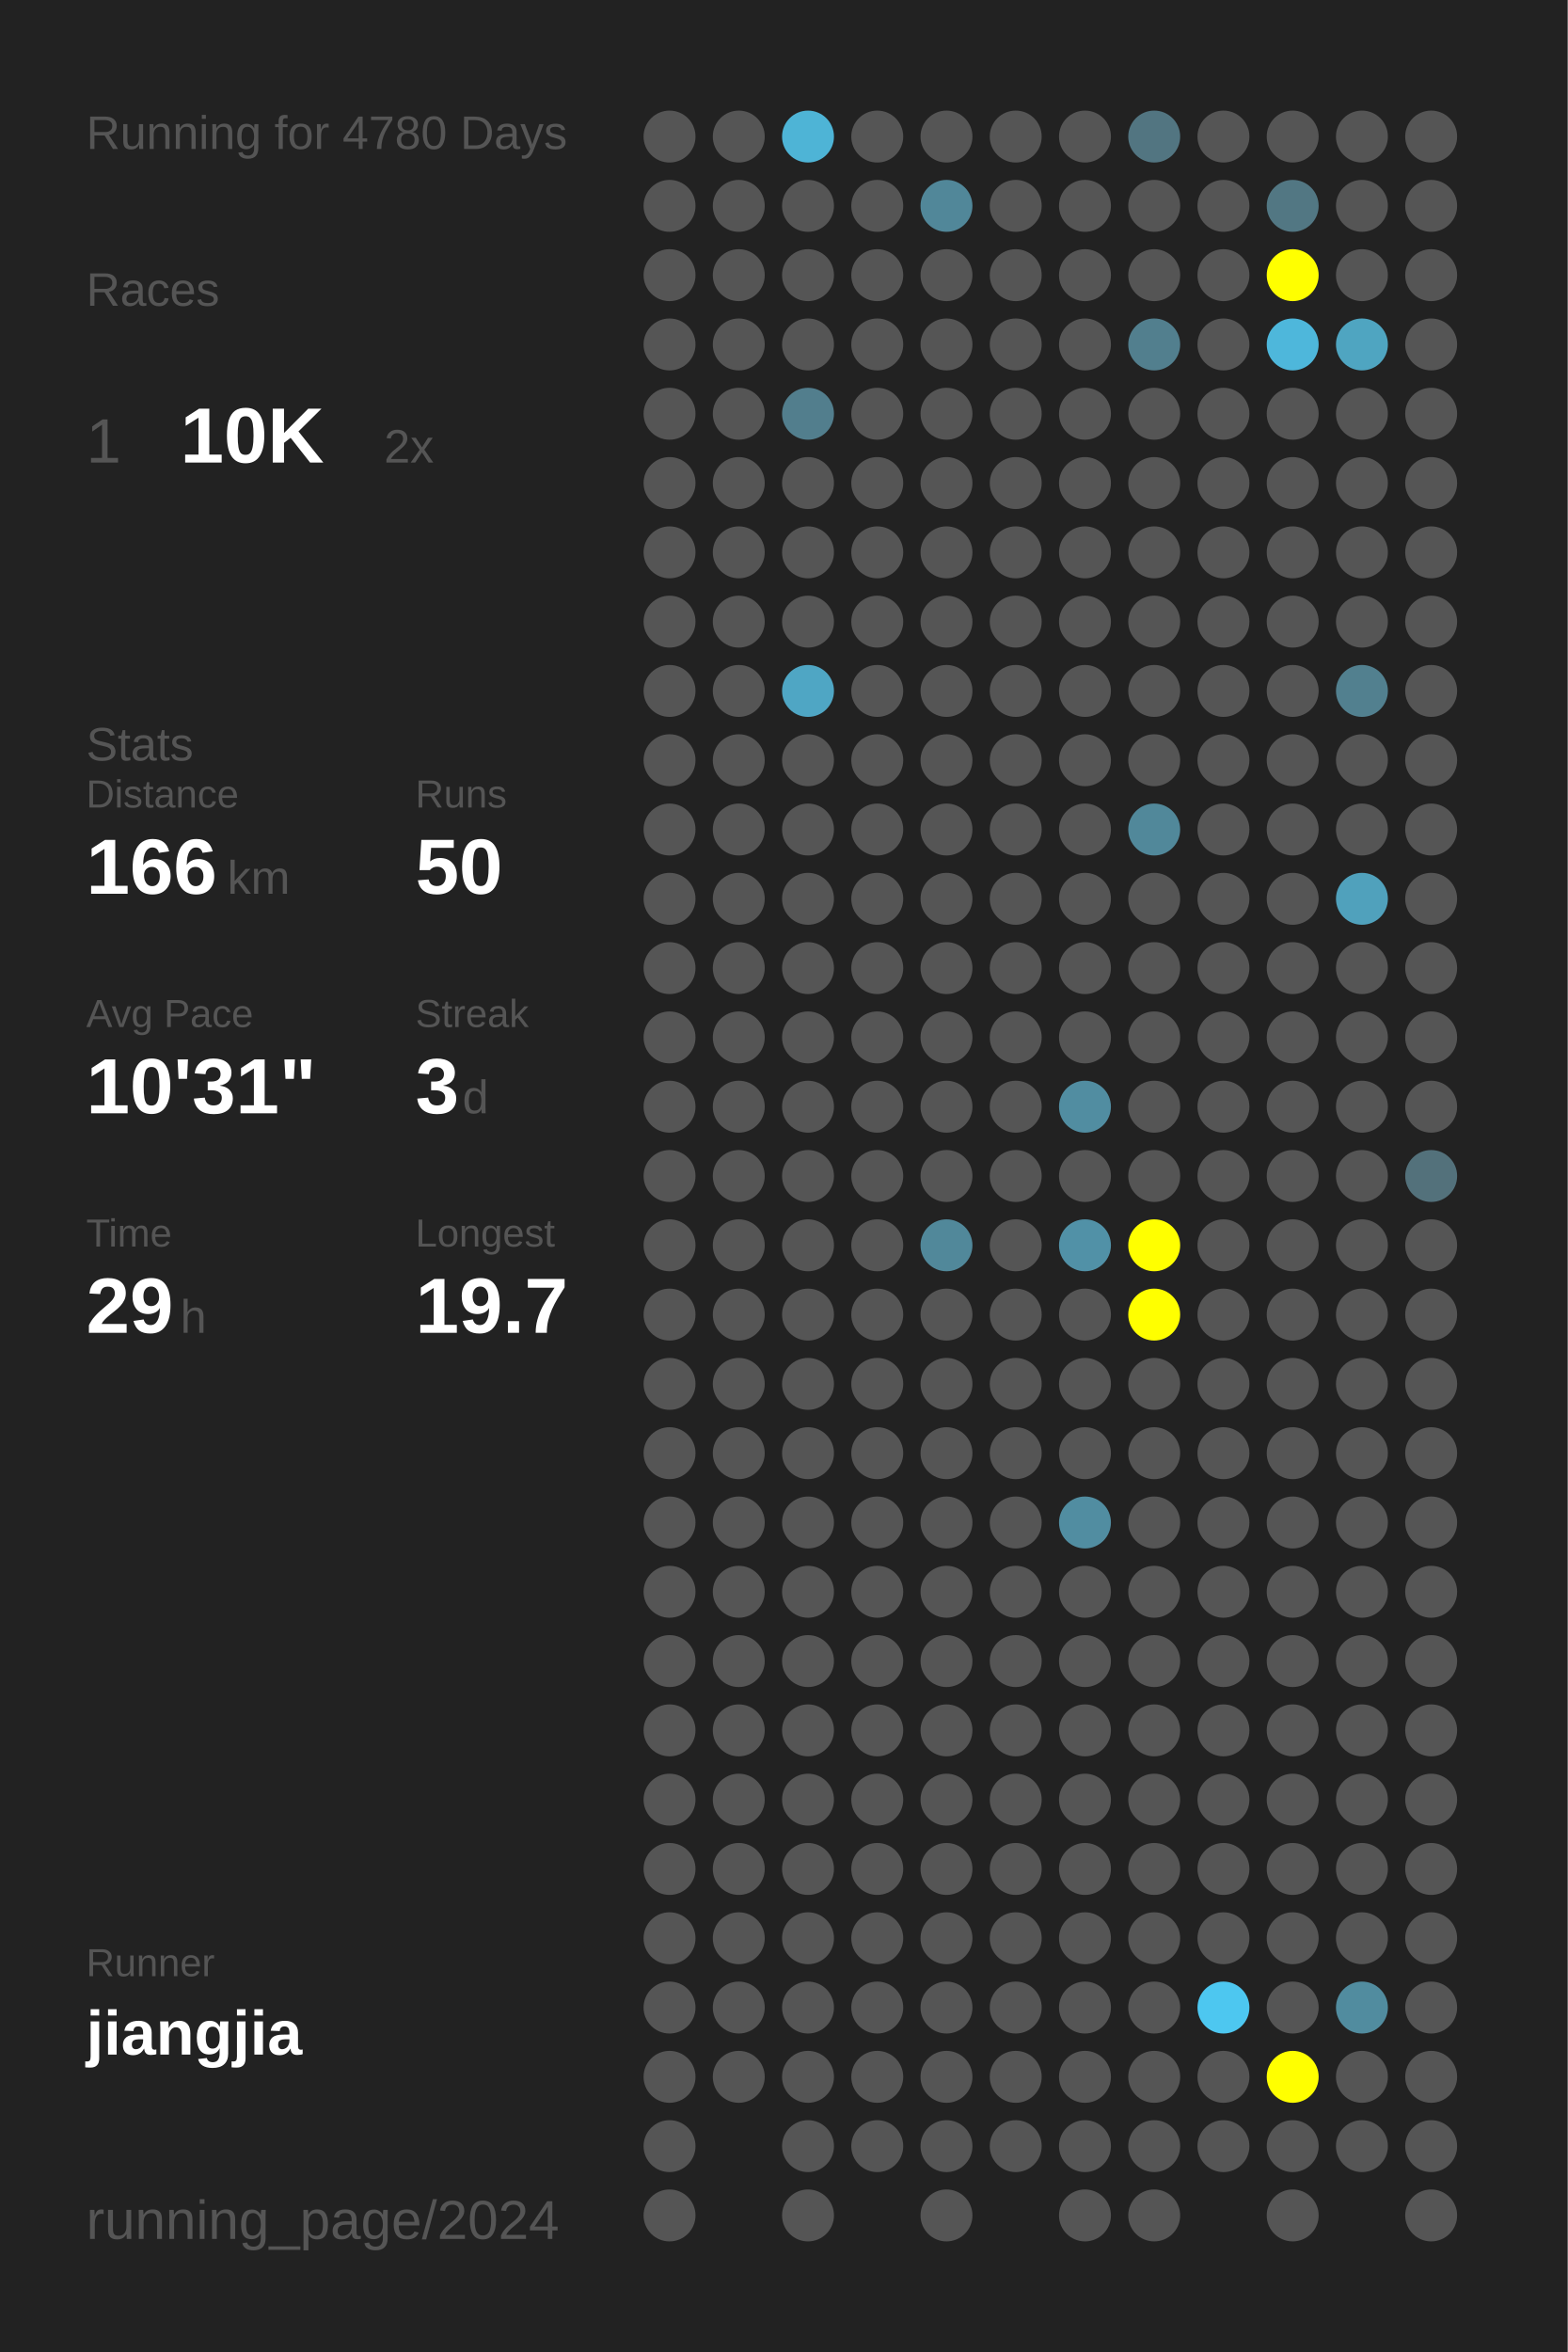
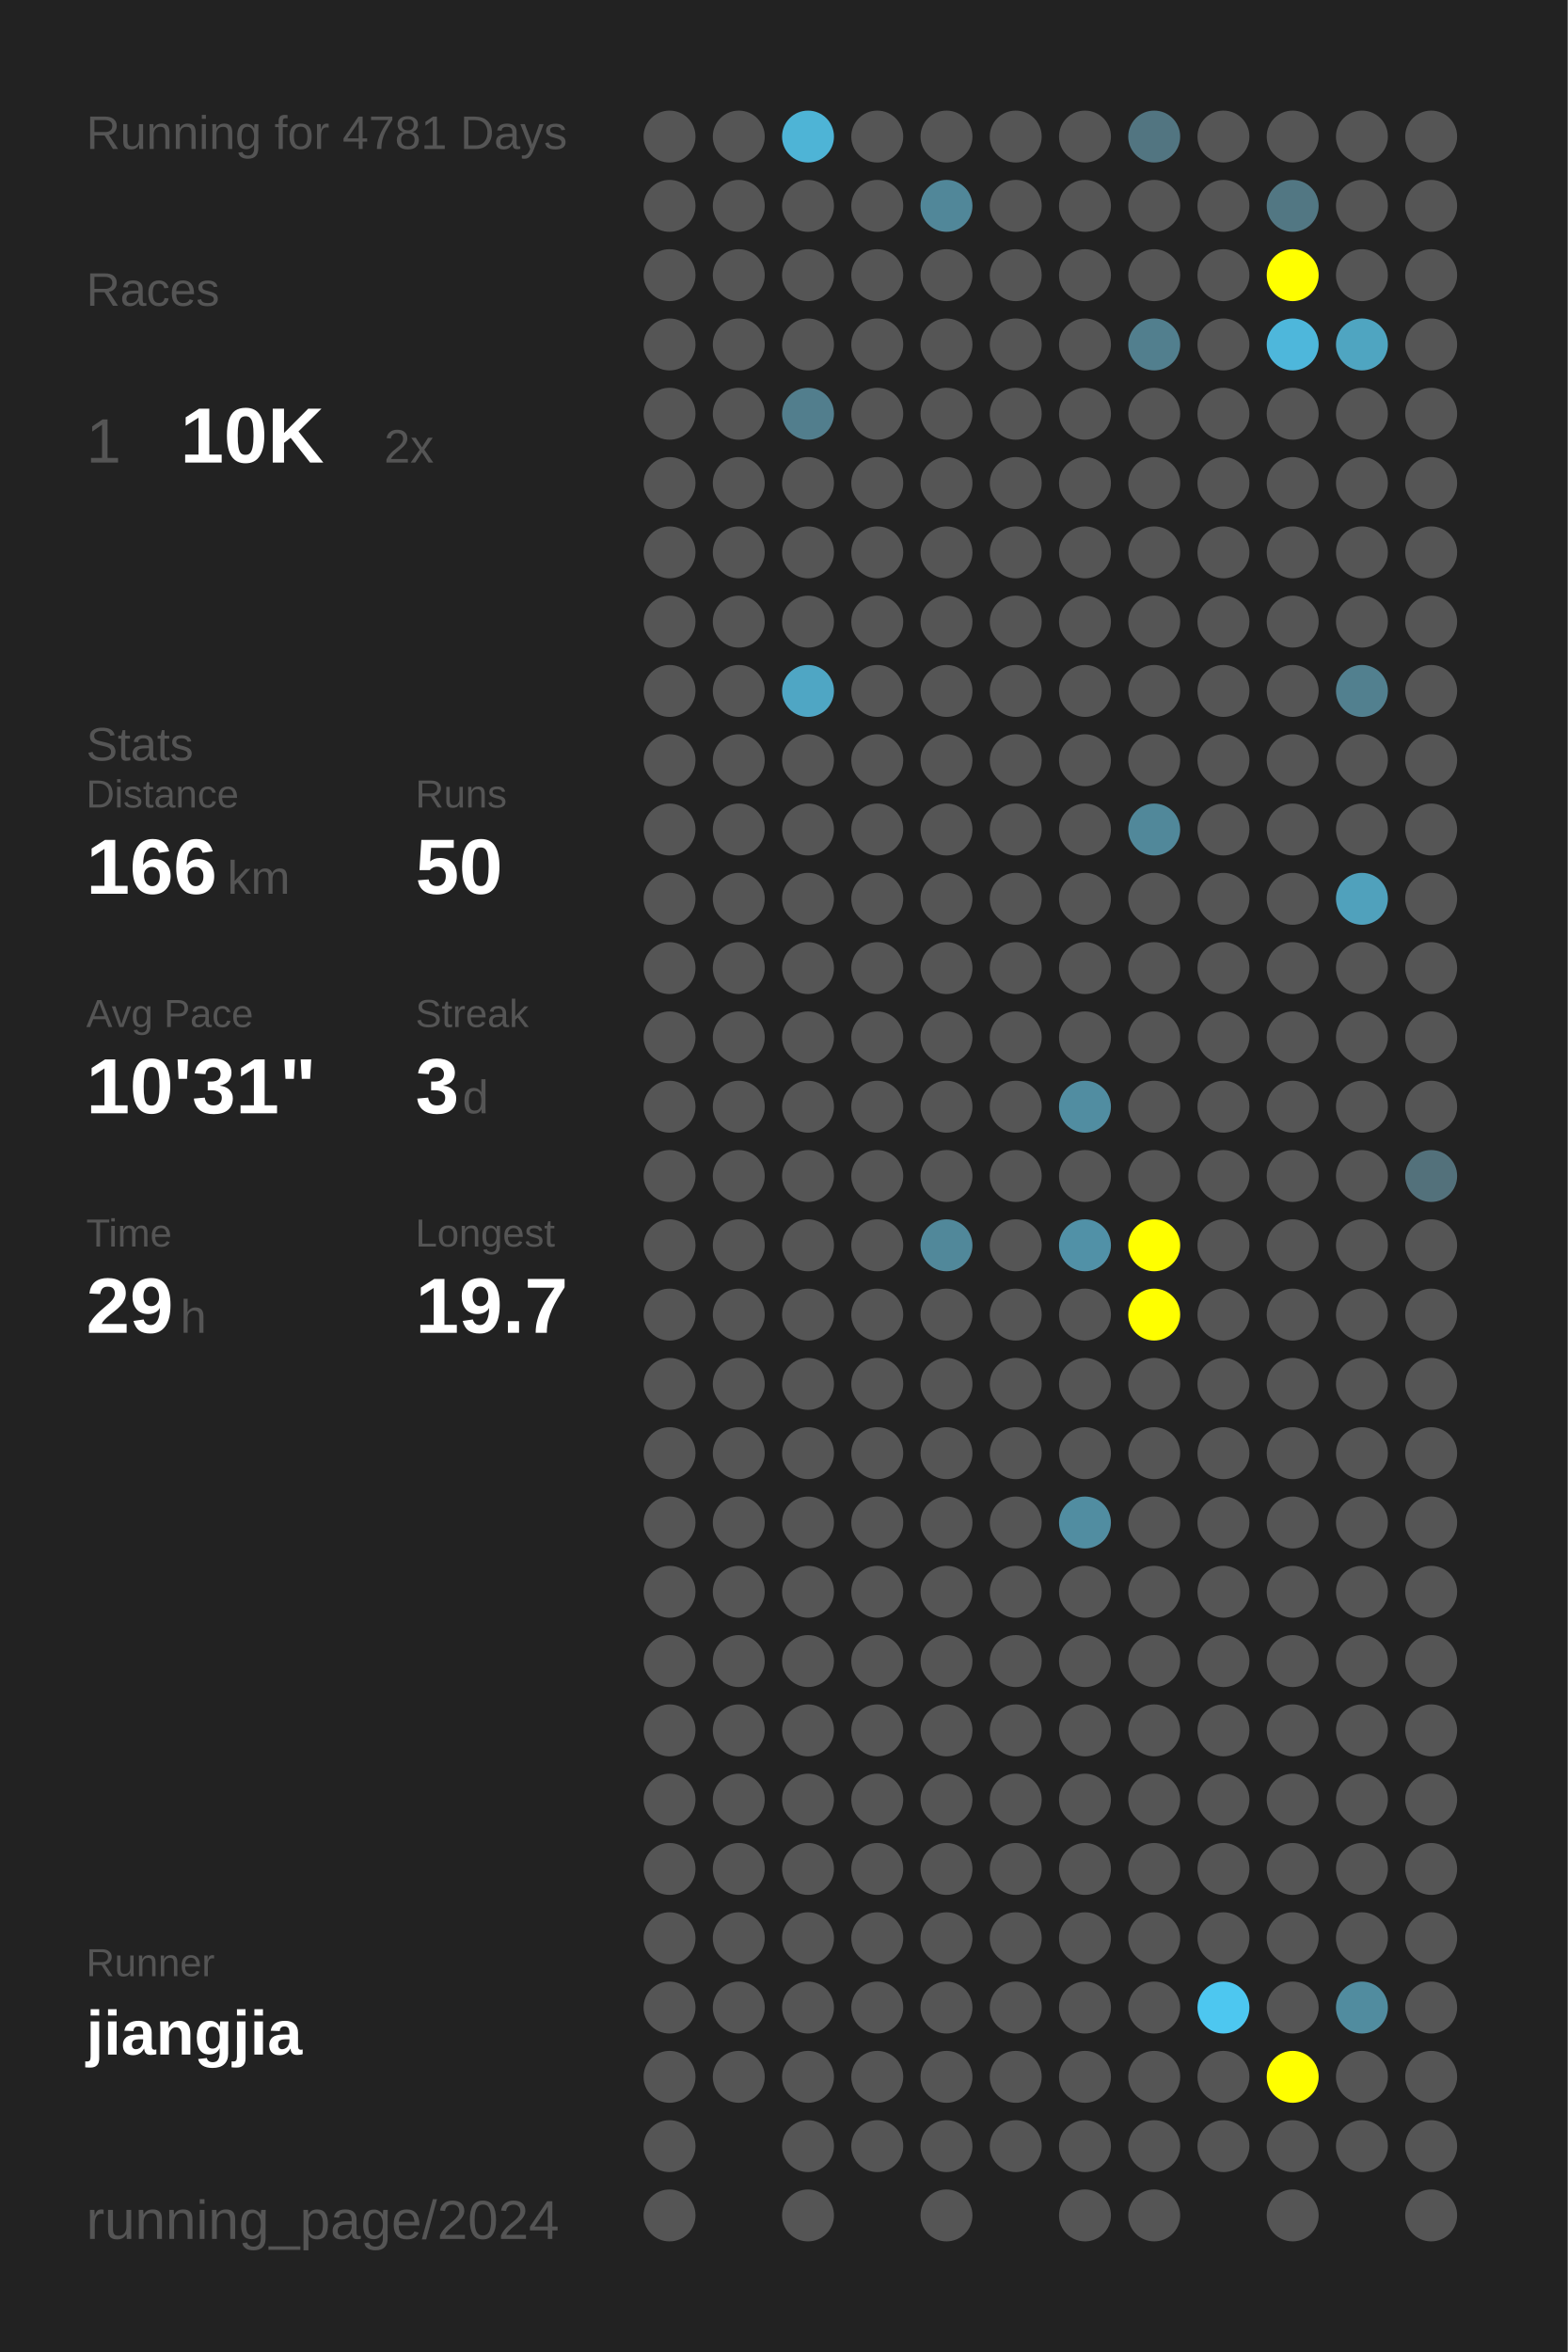
<svg xmlns="http://www.w3.org/2000/svg" baseProfile="full" height="300mm" version="1.1" viewBox="0,0,200,300" width="200mm">
  <defs />
  <rect fill="#222222" height="300" width="200" x="0" y="0" />
-   <text fill="#555555" style="font-size:6px; font-family:Arial;" x="11" y="19">Running for 4780 Days</text>
+   <text fill="#555555" style="font-size:6px; font-family:Arial;" x="11" y="19">Running for 4781 Days</text>
  <text fill="#555555" style="font-size:6px; font-family:Arial;" x="11" y="39">Races</text>
  <text fill="#555555" style="font-size:8px; font-family:Arial;" x="11" y="59">1</text>
  <text fill="#FFFFFF" style="font-size:10px; font-family:Arial; font-weight:bold;" x="23" y="59">10K</text>
  <text fill="#555555" style="font-size:6px; font-family:Arial;" x="49" y="59">2x</text>
  <text fill="#555555" style="font-size:6px; font-family:Arial;" x="11" y="97">Stats</text>
  <text fill="#555555" style="font-size:5px; font-family:Arial;" x="11" y="103">Distance</text>
  <text fill="#FFFFFF" style="font-size:10px; font-family:Arial; font-weight:bold;" x="11" y="114">166</text>
  <text fill="#555555" style="font-size:6px; font-family:Arial;" x="29" y="114">km</text>
  <text fill="#555555" style="font-size:5px; font-family:Arial;" x="53" y="103">Runs</text>
  <text fill="#FFFFFF" style="font-size:10px; font-family:Arial; font-weight:bold;" x="53" y="114">50</text>
  <text fill="#555555" style="font-size:5px; font-family:Arial;" x="11" y="131">Avg Pace</text>
  <text fill="#FFFFFF" style="font-size:10px; font-family:Arial; font-weight:bold;" x="11" y="142">10'31"</text>
  <text fill="#555555" style="font-size:5px; font-family:Arial;" x="53" y="131">Streak</text>
  <text fill="#FFFFFF" style="font-size:10px; font-family:Arial; font-weight:bold;" x="53" y="142">3</text>
  <text fill="#555555" style="font-size:6px; font-family:Arial;" x="59" y="142">d</text>
  <text fill="#555555" style="font-size:5px; font-family:Arial;" x="11" y="159">Time</text>
  <text fill="#FFFFFF" style="font-size:10px; font-family:Arial; font-weight:bold;" x="11" y="170">29</text>
  <text fill="#555555" style="font-size:6px; font-family:Arial;" x="23" y="170">h</text>
  <text fill="#555555" style="font-size:5px; font-family:Arial;" x="53" y="159">Longest</text>
  <text fill="#FFFFFF" style="font-size:10px; font-family:Arial; font-weight:bold;" x="53" y="170">19.7</text>
  <text fill="#555555" style="font-size:5px; font-family:Arial;" x="11" y="252.065">Runner</text>
  <text fill="#FFFFFF" style="font-size:8px; font-family:Arial; font-weight:bold;" x="11" y="262.065">jiangjia</text>
  <text fill="#555555" style="font-size:7px; font-family:Arial;" x="11" y="285.581">running_page/2024</text>
  <circle cx="85.417" cy="17.419" fill="#555555" r="3.312" />
  <circle cx="85.417" cy="26.258" fill="#555555" r="3.312" />
  <circle cx="85.417" cy="35.097" fill="#555555" r="3.312" />
  <circle cx="85.417" cy="43.935" fill="#555555" r="3.312" />
  <circle cx="85.417" cy="52.774" fill="#555555" r="3.312" />
  <circle cx="85.417" cy="61.613" fill="#555555" r="3.312" />
  <circle cx="85.417" cy="70.452" fill="#555555" r="3.312" />
  <circle cx="85.417" cy="79.29" fill="#555555" r="3.312" />
  <circle cx="85.417" cy="88.129" fill="#555555" r="3.312" />
  <circle cx="85.417" cy="96.968" fill="#555555" r="3.312" />
  <circle cx="85.417" cy="105.806" fill="#555555" r="3.312" />
  <circle cx="85.417" cy="114.645" fill="#555555" r="3.312" />
  <circle cx="85.417" cy="123.484" fill="#555555" r="3.312" />
  <circle cx="85.417" cy="132.323" fill="#555555" r="3.312" />
  <circle cx="85.417" cy="141.161" fill="#555555" r="3.312" />
  <circle cx="85.417" cy="150" fill="#555555" r="3.312" />
  <circle cx="85.417" cy="158.839" fill="#555555" r="3.312" />
  <circle cx="85.417" cy="167.677" fill="#555555" r="3.312" />
  <circle cx="85.417" cy="176.516" fill="#555555" r="3.312" />
  <circle cx="85.417" cy="185.355" fill="#555555" r="3.312" />
  <circle cx="85.417" cy="194.194" fill="#555555" r="3.312" />
  <circle cx="85.417" cy="203.032" fill="#555555" r="3.312" />
  <circle cx="85.417" cy="211.871" fill="#555555" r="3.312" />
  <circle cx="85.417" cy="220.71" fill="#555555" r="3.312" />
  <circle cx="85.417" cy="229.548" fill="#555555" r="3.312" />
  <circle cx="85.417" cy="238.387" fill="#555555" r="3.312" />
  <circle cx="85.417" cy="247.226" fill="#555555" r="3.312" />
  <circle cx="85.417" cy="256.065" fill="#555555" r="3.312" />
  <circle cx="85.417" cy="264.903" fill="#555555" r="3.312" />
  <circle cx="85.417" cy="273.742" fill="#555555" r="3.312" />
  <circle cx="85.417" cy="282.581" fill="#555555" r="3.312" />
  <circle cx="94.25" cy="17.419" fill="#555555" r="3.312" />
  <circle cx="94.25" cy="26.258" fill="#555555" r="3.312" />
  <circle cx="94.25" cy="35.097" fill="#555555" r="3.312" />
  <circle cx="94.25" cy="43.935" fill="#555555" r="3.312" />
  <circle cx="94.25" cy="52.774" fill="#555555" r="3.312" />
  <circle cx="94.25" cy="61.613" fill="#555555" r="3.312" />
  <circle cx="94.25" cy="70.452" fill="#555555" r="3.312" />
  <circle cx="94.25" cy="79.29" fill="#555555" r="3.312" />
  <circle cx="94.25" cy="88.129" fill="#555555" r="3.312" />
  <circle cx="94.25" cy="96.968" fill="#555555" r="3.312" />
  <circle cx="94.25" cy="105.806" fill="#555555" r="3.312" />
  <circle cx="94.25" cy="114.645" fill="#555555" r="3.312" />
  <circle cx="94.25" cy="123.484" fill="#555555" r="3.312" />
  <circle cx="94.25" cy="132.323" fill="#555555" r="3.312" />
  <circle cx="94.25" cy="141.161" fill="#555555" r="3.312" />
  <circle cx="94.25" cy="150" fill="#555555" r="3.312" />
  <circle cx="94.25" cy="158.839" fill="#555555" r="3.312" />
  <circle cx="94.25" cy="167.677" fill="#555555" r="3.312" />
  <circle cx="94.25" cy="176.516" fill="#555555" r="3.312" />
  <circle cx="94.25" cy="185.355" fill="#555555" r="3.312" />
  <circle cx="94.25" cy="194.194" fill="#555555" r="3.312" />
  <circle cx="94.25" cy="203.032" fill="#555555" r="3.312" />
  <circle cx="94.25" cy="211.871" fill="#555555" r="3.312" />
  <circle cx="94.25" cy="220.71" fill="#555555" r="3.312" />
  <circle cx="94.25" cy="229.548" fill="#555555" r="3.312" />
  <circle cx="94.25" cy="238.387" fill="#555555" r="3.312" />
  <circle cx="94.25" cy="247.226" fill="#555555" r="3.312" />
  <circle cx="94.25" cy="256.065" fill="#555555" r="3.312" />
  <circle cx="94.25" cy="264.903" fill="#555555" r="3.312" />
  <circle cx="103.083" cy="17.419" fill="#4eb4d6" r="3.312" />
  <circle cx="103.083" cy="26.258" fill="#555555" r="3.312" />
  <circle cx="103.083" cy="35.097" fill="#555555" r="3.312" />
  <circle cx="103.083" cy="43.935" fill="#555555" r="3.312" />
  <circle cx="103.083" cy="52.774" fill="#527e8d" r="3.312" />
  <circle cx="103.083" cy="61.613" fill="#555555" r="3.312" />
  <circle cx="103.083" cy="70.452" fill="#555555" r="3.312" />
  <circle cx="103.083" cy="79.29" fill="#555555" r="3.312" />
  <circle cx="103.083" cy="88.129" fill="#4fa6c4" r="3.312" />
  <circle cx="103.083" cy="96.968" fill="#555555" r="3.312" />
  <circle cx="103.083" cy="105.806" fill="#555555" r="3.312" />
  <circle cx="103.083" cy="114.645" fill="#555555" r="3.312" />
  <circle cx="103.083" cy="123.484" fill="#555555" r="3.312" />
  <circle cx="103.083" cy="132.323" fill="#555555" r="3.312" />
  <circle cx="103.083" cy="141.161" fill="#555555" r="3.312" />
  <circle cx="103.083" cy="150" fill="#555555" r="3.312" />
  <circle cx="103.083" cy="158.839" fill="#555555" r="3.312" />
  <circle cx="103.083" cy="167.677" fill="#555555" r="3.312" />
  <circle cx="103.083" cy="176.516" fill="#555555" r="3.312" />
  <circle cx="103.083" cy="185.355" fill="#555555" r="3.312" />
  <circle cx="103.083" cy="194.194" fill="#555555" r="3.312" />
  <circle cx="103.083" cy="203.032" fill="#555555" r="3.312" />
  <circle cx="103.083" cy="211.871" fill="#555555" r="3.312" />
  <circle cx="103.083" cy="220.71" fill="#555555" r="3.312" />
  <circle cx="103.083" cy="229.548" fill="#555555" r="3.312" />
  <circle cx="103.083" cy="238.387" fill="#555555" r="3.312" />
  <circle cx="103.083" cy="247.226" fill="#555555" r="3.312" />
  <circle cx="103.083" cy="256.065" fill="#555555" r="3.312" />
  <circle cx="103.083" cy="264.903" fill="#555555" r="3.312" />
  <circle cx="103.083" cy="273.742" fill="#555555" r="3.312" />
  <circle cx="103.083" cy="282.581" fill="#555555" r="3.312" />
  <circle cx="111.917" cy="17.419" fill="#555555" r="3.312" />
  <circle cx="111.917" cy="26.258" fill="#555555" r="3.312" />
  <circle cx="111.917" cy="35.097" fill="#555555" r="3.312" />
  <circle cx="111.917" cy="43.935" fill="#555555" r="3.312" />
  <circle cx="111.917" cy="52.774" fill="#555555" r="3.312" />
  <circle cx="111.917" cy="61.613" fill="#555555" r="3.312" />
  <circle cx="111.917" cy="70.452" fill="#555555" r="3.312" />
  <circle cx="111.917" cy="79.29" fill="#555555" r="3.312" />
  <circle cx="111.917" cy="88.129" fill="#555555" r="3.312" />
  <circle cx="111.917" cy="96.968" fill="#555555" r="3.312" />
  <circle cx="111.917" cy="105.806" fill="#555555" r="3.312" />
  <circle cx="111.917" cy="114.645" fill="#555555" r="3.312" />
  <circle cx="111.917" cy="123.484" fill="#555555" r="3.312" />
  <circle cx="111.917" cy="132.323" fill="#555555" r="3.312" />
  <circle cx="111.917" cy="141.161" fill="#555555" r="3.312" />
  <circle cx="111.917" cy="150" fill="#555555" r="3.312" />
  <circle cx="111.917" cy="158.839" fill="#555555" r="3.312" />
  <circle cx="111.917" cy="167.677" fill="#555555" r="3.312" />
  <circle cx="111.917" cy="176.516" fill="#555555" r="3.312" />
  <circle cx="111.917" cy="185.355" fill="#555555" r="3.312" />
  <circle cx="111.917" cy="194.194" fill="#555555" r="3.312" />
  <circle cx="111.917" cy="203.032" fill="#555555" r="3.312" />
  <circle cx="111.917" cy="211.871" fill="#555555" r="3.312" />
  <circle cx="111.917" cy="220.71" fill="#555555" r="3.312" />
  <circle cx="111.917" cy="229.548" fill="#555555" r="3.312" />
  <circle cx="111.917" cy="238.387" fill="#555555" r="3.312" />
  <circle cx="111.917" cy="247.226" fill="#555555" r="3.312" />
  <circle cx="111.917" cy="256.065" fill="#555555" r="3.312" />
  <circle cx="111.917" cy="264.903" fill="#555555" r="3.312" />
  <circle cx="111.917" cy="273.742" fill="#555555" r="3.312" />
  <circle cx="120.75" cy="17.419" fill="#555555" r="3.312" />
  <circle cx="120.75" cy="26.258" fill="#518799" r="3.312" />
  <circle cx="120.75" cy="35.097" fill="#555555" r="3.312" />
  <circle cx="120.75" cy="43.935" fill="#555555" r="3.312" />
  <circle cx="120.75" cy="52.774" fill="#555555" r="3.312" />
  <circle cx="120.75" cy="61.613" fill="#555555" r="3.312" />
  <circle cx="120.75" cy="70.452" fill="#555555" r="3.312" />
  <circle cx="120.75" cy="79.29" fill="#555555" r="3.312" />
  <circle cx="120.75" cy="88.129" fill="#555555" r="3.312" />
  <circle cx="120.75" cy="96.968" fill="#555555" r="3.312" />
  <circle cx="120.75" cy="105.806" fill="#555555" r="3.312" />
  <circle cx="120.75" cy="114.645" fill="#555555" r="3.312" />
  <circle cx="120.75" cy="123.484" fill="#555555" r="3.312" />
  <circle cx="120.75" cy="132.323" fill="#555555" r="3.312" />
  <circle cx="120.75" cy="141.161" fill="#555555" r="3.312" />
  <circle cx="120.75" cy="150" fill="#555555" r="3.312" />
  <circle cx="120.75" cy="158.839" fill="#51889a" r="3.312" />
  <circle cx="120.75" cy="167.677" fill="#555555" r="3.312" />
  <circle cx="120.75" cy="176.516" fill="#555555" r="3.312" />
  <circle cx="120.75" cy="185.355" fill="#555555" r="3.312" />
  <circle cx="120.75" cy="194.194" fill="#555555" r="3.312" />
  <circle cx="120.75" cy="203.032" fill="#555555" r="3.312" />
  <circle cx="120.75" cy="211.871" fill="#555555" r="3.312" />
  <circle cx="120.75" cy="220.71" fill="#555555" r="3.312" />
  <circle cx="120.75" cy="229.548" fill="#555555" r="3.312" />
  <circle cx="120.75" cy="238.387" fill="#555555" r="3.312" />
  <circle cx="120.75" cy="247.226" fill="#555555" r="3.312" />
  <circle cx="120.75" cy="256.065" fill="#555555" r="3.312" />
  <circle cx="120.75" cy="264.903" fill="#555555" r="3.312" />
  <circle cx="120.75" cy="273.742" fill="#555555" r="3.312" />
  <circle cx="120.75" cy="282.581" fill="#555555" r="3.312" />
  <circle cx="129.583" cy="17.419" fill="#555555" r="3.312" />
  <circle cx="129.583" cy="26.258" fill="#555555" r="3.312" />
  <circle cx="129.583" cy="35.097" fill="#555555" r="3.312" />
  <circle cx="129.583" cy="43.935" fill="#555555" r="3.312" />
  <circle cx="129.583" cy="52.774" fill="#555555" r="3.312" />
  <circle cx="129.583" cy="61.613" fill="#555555" r="3.312" />
  <circle cx="129.583" cy="70.452" fill="#555555" r="3.312" />
  <circle cx="129.583" cy="79.29" fill="#555555" r="3.312" />
  <circle cx="129.583" cy="88.129" fill="#555555" r="3.312" />
  <circle cx="129.583" cy="96.968" fill="#555555" r="3.312" />
  <circle cx="129.583" cy="105.806" fill="#555555" r="3.312" />
  <circle cx="129.583" cy="114.645" fill="#555555" r="3.312" />
  <circle cx="129.583" cy="123.484" fill="#555555" r="3.312" />
  <circle cx="129.583" cy="132.323" fill="#555555" r="3.312" />
  <circle cx="129.583" cy="141.161" fill="#555555" r="3.312" />
  <circle cx="129.583" cy="150" fill="#555555" r="3.312" />
  <circle cx="129.583" cy="158.839" fill="#555555" r="3.312" />
  <circle cx="129.583" cy="167.677" fill="#555555" r="3.312" />
  <circle cx="129.583" cy="176.516" fill="#555555" r="3.312" />
  <circle cx="129.583" cy="185.355" fill="#555555" r="3.312" />
  <circle cx="129.583" cy="194.194" fill="#555555" r="3.312" />
  <circle cx="129.583" cy="203.032" fill="#555555" r="3.312" />
  <circle cx="129.583" cy="211.871" fill="#555555" r="3.312" />
  <circle cx="129.583" cy="220.71" fill="#555555" r="3.312" />
  <circle cx="129.583" cy="229.548" fill="#555555" r="3.312" />
  <circle cx="129.583" cy="238.387" fill="#555555" r="3.312" />
  <circle cx="129.583" cy="247.226" fill="#555555" r="3.312" />
  <circle cx="129.583" cy="256.065" fill="#555555" r="3.312" />
  <circle cx="129.583" cy="264.903" fill="#555555" r="3.312" />
  <circle cx="129.583" cy="273.742" fill="#555555" r="3.312" />
  <circle cx="138.417" cy="17.419" fill="#555555" r="3.312" />
  <circle cx="138.417" cy="26.258" fill="#555555" r="3.312" />
  <circle cx="138.417" cy="35.097" fill="#555555" r="3.312" />
  <circle cx="138.417" cy="43.935" fill="#555555" r="3.312" />
  <circle cx="138.417" cy="52.774" fill="#555555" r="3.312" />
  <circle cx="138.417" cy="61.613" fill="#555555" r="3.312" />
  <circle cx="138.417" cy="70.452" fill="#555555" r="3.312" />
  <circle cx="138.417" cy="79.29" fill="#555555" r="3.312" />
  <circle cx="138.417" cy="88.129" fill="#555555" r="3.312" />
  <circle cx="138.417" cy="96.968" fill="#555555" r="3.312" />
  <circle cx="138.417" cy="105.806" fill="#555555" r="3.312" />
  <circle cx="138.417" cy="114.645" fill="#555555" r="3.312" />
  <circle cx="138.417" cy="123.484" fill="#555555" r="3.312" />
  <circle cx="138.417" cy="132.323" fill="#555555" r="3.312" />
  <circle cx="138.417" cy="141.161" fill="#518da1" r="3.312" />
  <circle cx="138.417" cy="150" fill="#555555" r="3.312" />
  <circle cx="138.417" cy="158.839" fill="#5191a7" r="3.312" />
  <circle cx="138.417" cy="167.677" fill="#555555" r="3.312" />
  <circle cx="138.417" cy="176.516" fill="#555555" r="3.312" />
  <circle cx="138.417" cy="185.355" fill="#555555" r="3.312" />
  <circle cx="138.417" cy="194.194" fill="#518da1" r="3.312" />
  <circle cx="138.417" cy="203.032" fill="#555555" r="3.312" />
  <circle cx="138.417" cy="211.871" fill="#555555" r="3.312" />
  <circle cx="138.417" cy="220.71" fill="#555555" r="3.312" />
  <circle cx="138.417" cy="229.548" fill="#555555" r="3.312" />
  <circle cx="138.417" cy="238.387" fill="#555555" r="3.312" />
  <circle cx="138.417" cy="247.226" fill="#555555" r="3.312" />
  <circle cx="138.417" cy="256.065" fill="#555555" r="3.312" />
  <circle cx="138.417" cy="264.903" fill="#555555" r="3.312" />
  <circle cx="138.417" cy="273.742" fill="#555555" r="3.312" />
  <circle cx="138.417" cy="282.581" fill="#555555" r="3.312" />
  <circle cx="147.25" cy="17.419" fill="#527581" r="3.312" />
  <circle cx="147.25" cy="26.258" fill="#555555" r="3.312" />
  <circle cx="147.25" cy="35.097" fill="#555555" r="3.312" />
  <circle cx="147.25" cy="43.935" fill="#527f8e" r="3.312" />
  <circle cx="147.25" cy="52.774" fill="#555555" r="3.312" />
  <circle cx="147.25" cy="61.613" fill="#555555" r="3.312" />
  <circle cx="147.25" cy="70.452" fill="#555555" r="3.312" />
  <circle cx="147.25" cy="79.29" fill="#555555" r="3.312" />
  <circle cx="147.25" cy="88.129" fill="#555555" r="3.312" />
  <circle cx="147.25" cy="96.968" fill="#555555" r="3.312" />
  <circle cx="147.25" cy="105.806" fill="#51889a" r="3.312" />
  <circle cx="147.25" cy="114.645" fill="#555555" r="3.312" />
  <circle cx="147.25" cy="123.484" fill="#555555" r="3.312" />
  <circle cx="147.25" cy="132.323" fill="#555555" r="3.312" />
  <circle cx="147.25" cy="141.161" fill="#555555" r="3.312" />
  <circle cx="147.25" cy="150" fill="#555555" r="3.312" />
  <circle cx="147.25" cy="158.839" fill="#FFFF00" r="3.312" />
  <circle cx="147.25" cy="167.677" fill="#FFFF00" r="3.312" />
  <circle cx="147.25" cy="176.516" fill="#555555" r="3.312" />
  <circle cx="147.25" cy="185.355" fill="#555555" r="3.312" />
  <circle cx="147.25" cy="194.194" fill="#555555" r="3.312" />
  <circle cx="147.25" cy="203.032" fill="#555555" r="3.312" />
  <circle cx="147.25" cy="211.871" fill="#555555" r="3.312" />
  <circle cx="147.25" cy="220.71" fill="#555555" r="3.312" />
  <circle cx="147.25" cy="229.548" fill="#555555" r="3.312" />
  <circle cx="147.25" cy="238.387" fill="#555555" r="3.312" />
  <circle cx="147.25" cy="247.226" fill="#555555" r="3.312" />
  <circle cx="147.25" cy="256.065" fill="#555555" r="3.312" />
  <circle cx="147.25" cy="264.903" fill="#555555" r="3.312" />
  <circle cx="147.25" cy="273.742" fill="#555555" r="3.312" />
  <circle cx="147.25" cy="282.581" fill="#555555" r="3.312" />
  <circle cx="156.083" cy="17.419" fill="#555555" r="3.312" />
  <circle cx="156.083" cy="26.258" fill="#555555" r="3.312" />
  <circle cx="156.083" cy="35.097" fill="#555555" r="3.312" />
  <circle cx="156.083" cy="43.935" fill="#555555" r="3.312" />
  <circle cx="156.083" cy="52.774" fill="#555555" r="3.312" />
  <circle cx="156.083" cy="61.613" fill="#555555" r="3.312" />
  <circle cx="156.083" cy="70.452" fill="#555555" r="3.312" />
  <circle cx="156.083" cy="79.29" fill="#555555" r="3.312" />
  <circle cx="156.083" cy="88.129" fill="#555555" r="3.312" />
  <circle cx="156.083" cy="96.968" fill="#555555" r="3.312" />
  <circle cx="156.083" cy="105.806" fill="#555555" r="3.312" />
  <circle cx="156.083" cy="114.645" fill="#555555" r="3.312" />
  <circle cx="156.083" cy="123.484" fill="#555555" r="3.312" />
  <circle cx="156.083" cy="132.323" fill="#555555" r="3.312" />
  <circle cx="156.083" cy="141.161" fill="#555555" r="3.312" />
  <circle cx="156.083" cy="150" fill="#555555" r="3.312" />
  <circle cx="156.083" cy="158.839" fill="#555555" r="3.312" />
  <circle cx="156.083" cy="167.677" fill="#555555" r="3.312" />
  <circle cx="156.083" cy="176.516" fill="#555555" r="3.312" />
  <circle cx="156.083" cy="185.355" fill="#555555" r="3.312" />
  <circle cx="156.083" cy="194.194" fill="#555555" r="3.312" />
  <circle cx="156.083" cy="203.032" fill="#555555" r="3.312" />
  <circle cx="156.083" cy="211.871" fill="#555555" r="3.312" />
  <circle cx="156.083" cy="220.71" fill="#555555" r="3.312" />
  <circle cx="156.083" cy="229.548" fill="#555555" r="3.312" />
  <circle cx="156.083" cy="238.387" fill="#555555" r="3.312" />
  <circle cx="156.083" cy="247.226" fill="#555555" r="3.312" />
  <circle cx="156.083" cy="256.065" fill="#4dc7f0" r="3.312" />
  <circle cx="156.083" cy="264.903" fill="#555555" r="3.312" />
  <circle cx="156.083" cy="273.742" fill="#555555" r="3.312" />
  <circle cx="164.917" cy="17.419" fill="#555555" r="3.312" />
  <circle cx="164.917" cy="26.258" fill="#527783" r="3.312" />
  <circle cx="164.917" cy="35.097" fill="#FFFF00" r="3.312" />
  <circle cx="164.917" cy="43.935" fill="#4eb7db" r="3.312" />
  <circle cx="164.917" cy="52.774" fill="#555555" r="3.312" />
  <circle cx="164.917" cy="61.613" fill="#555555" r="3.312" />
  <circle cx="164.917" cy="70.452" fill="#555555" r="3.312" />
  <circle cx="164.917" cy="79.29" fill="#555555" r="3.312" />
  <circle cx="164.917" cy="88.129" fill="#555555" r="3.312" />
  <circle cx="164.917" cy="96.968" fill="#555555" r="3.312" />
  <circle cx="164.917" cy="105.806" fill="#555555" r="3.312" />
  <circle cx="164.917" cy="114.645" fill="#555555" r="3.312" />
  <circle cx="164.917" cy="123.484" fill="#555555" r="3.312" />
  <circle cx="164.917" cy="132.323" fill="#555555" r="3.312" />
  <circle cx="164.917" cy="141.161" fill="#555555" r="3.312" />
  <circle cx="164.917" cy="150" fill="#555555" r="3.312" />
  <circle cx="164.917" cy="158.839" fill="#555555" r="3.312" />
  <circle cx="164.917" cy="167.677" fill="#555555" r="3.312" />
  <circle cx="164.917" cy="176.516" fill="#555555" r="3.312" />
  <circle cx="164.917" cy="185.355" fill="#555555" r="3.312" />
  <circle cx="164.917" cy="194.194" fill="#555555" r="3.312" />
  <circle cx="164.917" cy="203.032" fill="#555555" r="3.312" />
  <circle cx="164.917" cy="211.871" fill="#555555" r="3.312" />
  <circle cx="164.917" cy="220.71" fill="#555555" r="3.312" />
  <circle cx="164.917" cy="229.548" fill="#555555" r="3.312" />
  <circle cx="164.917" cy="238.387" fill="#555555" r="3.312" />
  <circle cx="164.917" cy="247.226" fill="#555555" r="3.312" />
  <circle cx="164.917" cy="256.065" fill="#555555" r="3.312" />
  <circle cx="164.917" cy="264.903" fill="#FFFF00" r="3.312" />
  <circle cx="164.917" cy="273.742" fill="#555555" r="3.312" />
  <circle cx="164.917" cy="282.581" fill="#555555" r="3.312" />
  <circle cx="173.75" cy="17.419" fill="#555555" r="3.312" />
  <circle cx="173.75" cy="26.258" fill="#555555" r="3.312" />
  <circle cx="173.75" cy="35.097" fill="#555555" r="3.312" />
  <circle cx="173.75" cy="43.935" fill="#4fa5c1" r="3.312" />
  <circle cx="173.75" cy="52.774" fill="#555555" r="3.312" />
  <circle cx="173.75" cy="61.613" fill="#555555" r="3.312" />
  <circle cx="173.75" cy="70.452" fill="#555555" r="3.312" />
  <circle cx="173.75" cy="79.29" fill="#555555" r="3.312" />
  <circle cx="173.75" cy="88.129" fill="#52808f" r="3.312" />
  <circle cx="173.75" cy="96.968" fill="#555555" r="3.312" />
  <circle cx="173.75" cy="105.806" fill="#555555" r="3.312" />
  <circle cx="173.75" cy="114.645" fill="#50a1bc" r="3.312" />
  <circle cx="173.75" cy="123.484" fill="#555555" r="3.312" />
  <circle cx="173.75" cy="132.323" fill="#555555" r="3.312" />
  <circle cx="173.75" cy="141.161" fill="#555555" r="3.312" />
  <circle cx="173.75" cy="150" fill="#555555" r="3.312" />
  <circle cx="173.75" cy="158.839" fill="#555555" r="3.312" />
  <circle cx="173.75" cy="167.677" fill="#555555" r="3.312" />
  <circle cx="173.75" cy="176.516" fill="#555555" r="3.312" />
  <circle cx="173.75" cy="185.355" fill="#555555" r="3.312" />
  <circle cx="173.75" cy="194.194" fill="#555555" r="3.312" />
  <circle cx="173.75" cy="203.032" fill="#555555" r="3.312" />
  <circle cx="173.75" cy="211.871" fill="#555555" r="3.312" />
  <circle cx="173.75" cy="220.71" fill="#555555" r="3.312" />
  <circle cx="173.75" cy="229.548" fill="#555555" r="3.312" />
  <circle cx="173.75" cy="238.387" fill="#555555" r="3.312" />
  <circle cx="173.75" cy="247.226" fill="#555555" r="3.312" />
  <circle cx="173.75" cy="256.065" fill="#518c9f" r="3.312" />
  <circle cx="173.75" cy="264.903" fill="#555555" r="3.312" />
  <circle cx="173.75" cy="273.742" fill="#555555" r="3.312" />
  <circle cx="182.583" cy="17.419" fill="#555555" r="3.312" />
  <circle cx="182.583" cy="26.258" fill="#555555" r="3.312" />
  <circle cx="182.583" cy="35.097" fill="#555555" r="3.312" />
  <circle cx="182.583" cy="43.935" fill="#555555" r="3.312" />
  <circle cx="182.583" cy="52.774" fill="#555555" r="3.312" />
  <circle cx="182.583" cy="61.613" fill="#555555" r="3.312" />
  <circle cx="182.583" cy="70.452" fill="#555555" r="3.312" />
  <circle cx="182.583" cy="79.29" fill="#555555" r="3.312" />
  <circle cx="182.583" cy="88.129" fill="#555555" r="3.312" />
  <circle cx="182.583" cy="96.968" fill="#555555" r="3.312" />
  <circle cx="182.583" cy="105.806" fill="#555555" r="3.312" />
  <circle cx="182.583" cy="114.645" fill="#555555" r="3.312" />
  <circle cx="182.583" cy="123.484" fill="#555555" r="3.312" />
  <circle cx="182.583" cy="132.323" fill="#555555" r="3.312" />
  <circle cx="182.583" cy="141.161" fill="#555555" r="3.312" />
  <circle cx="182.583" cy="150" fill="#53717b" r="3.312" />
  <circle cx="182.583" cy="158.839" fill="#555555" r="3.312" />
  <circle cx="182.583" cy="167.677" fill="#555555" r="3.312" />
  <circle cx="182.583" cy="176.516" fill="#555555" r="3.312" />
  <circle cx="182.583" cy="185.355" fill="#555555" r="3.312" />
  <circle cx="182.583" cy="194.194" fill="#555555" r="3.312" />
  <circle cx="182.583" cy="203.032" fill="#555555" r="3.312" />
  <circle cx="182.583" cy="211.871" fill="#555555" r="3.312" />
  <circle cx="182.583" cy="220.71" fill="#555555" r="3.312" />
  <circle cx="182.583" cy="229.548" fill="#555555" r="3.312" />
  <circle cx="182.583" cy="238.387" fill="#555555" r="3.312" />
  <circle cx="182.583" cy="247.226" fill="#555555" r="3.312" />
  <circle cx="182.583" cy="256.065" fill="#555555" r="3.312" />
  <circle cx="182.583" cy="264.903" fill="#555555" r="3.312" />
  <circle cx="182.583" cy="273.742" fill="#555555" r="3.312" />
  <circle cx="182.583" cy="282.581" fill="#555555" r="3.312" />
</svg>
